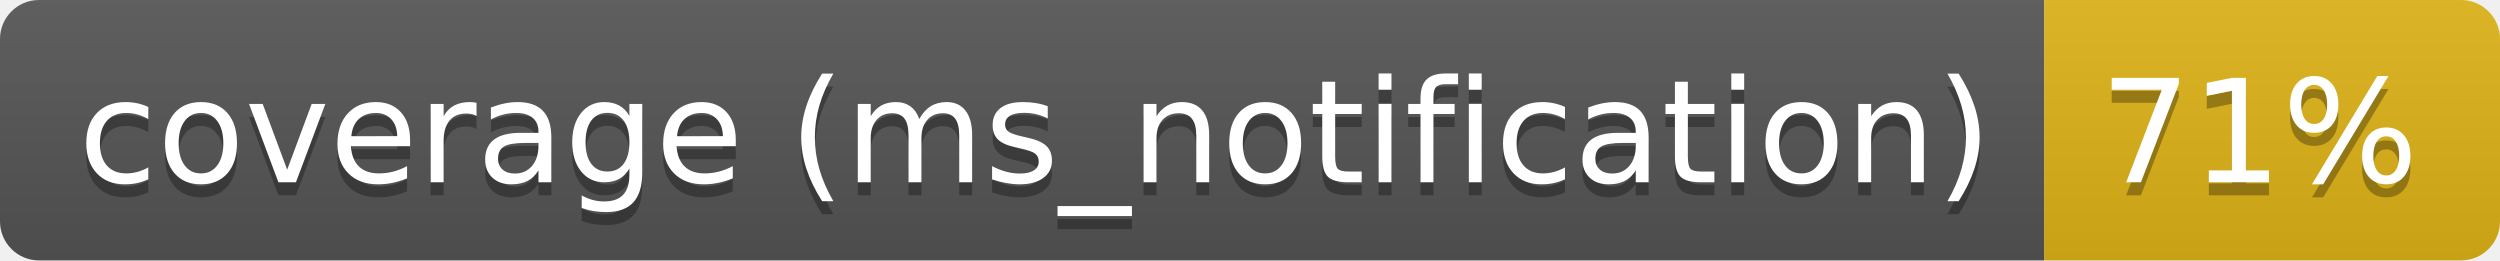
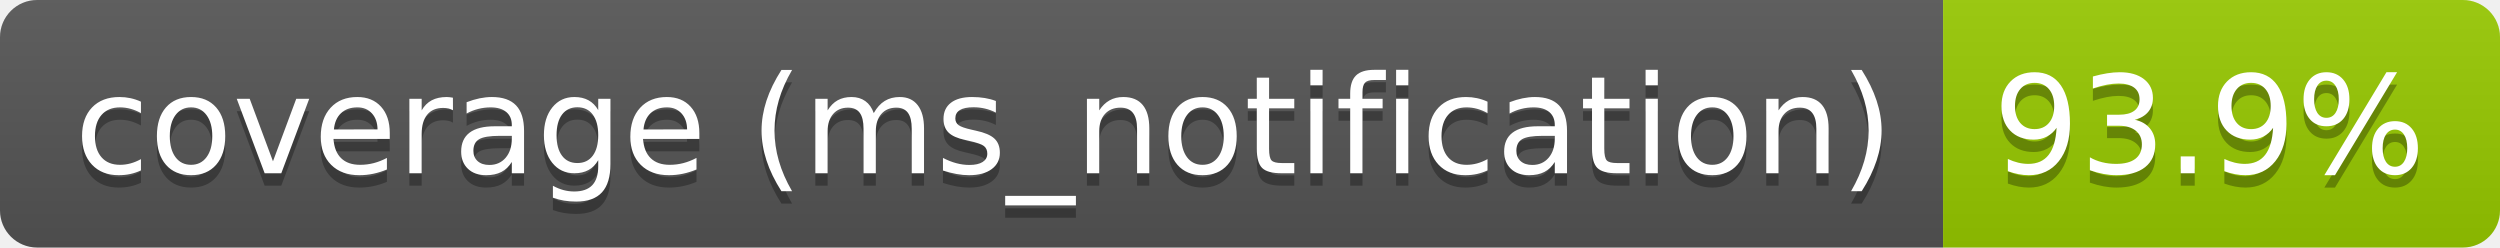
- <svg xmlns="http://www.w3.org/2000/svg" width="192" height="20" role="img" aria-label="coverage (ms_notification): 71%">
+ <svg xmlns="http://www.w3.org/2000/svg" width="202" height="20" role="img" aria-label="coverage (ms_notification): 93.9%">
  <linearGradient id="s" x2="0" y2="100%">
    <stop offset="0" stop-color="#bbb" stop-opacity=".1" />
    <stop offset="1" stop-opacity=".1" />
  </linearGradient>
  <clipPath id="r">
-     <rect width="192" height="20" rx="3" fill="#fff" />
+     <rect width="202" height="20" rx="3" fill="#fff" />
  </clipPath>
  <g clip-path="url(#r)">
    <rect width="157" height="20" fill="#555" />
-     <rect x="157" width="35" height="20" fill="#dfb317" />
-     <rect width="192" height="20" fill="url(#s)" />
+     <rect x="157" width="45" height="20" fill="#97ca00" />
+     <rect width="202" height="20" fill="url(#s)" />
  </g>
  <g fill="#fff" text-anchor="middle" font-family="Verdana,Geneva,DejaVu Sans,sans-serif" text-rendering="geometricPrecision" font-size="110">
    <text aria-hidden="true" x="795" y="150" fill="#010101" fill-opacity=".3" transform="scale(.1)" textLength="1469">coverage (ms_notification)</text>
    <text x="795" y="140" transform="scale(.1)" fill="#fff" textLength="1469">coverage (ms_notification)</text>
-     <text aria-hidden="true" x="1735" y="150" fill="#010101" fill-opacity=".3" transform="scale(.1)" textLength="245">71%</text>
-     <text x="1735" y="140" transform="scale(.1)" fill="#fff" textLength="245">71%</text>
+     <text aria-hidden="true" x="1785" y="150" fill="#010101" fill-opacity=".3" transform="scale(.1)" textLength="350">93.9%</text>
+     <text x="1785" y="140" transform="scale(.1)" fill="#fff" textLength="350">93.9%</text>
  </g>
</svg>
